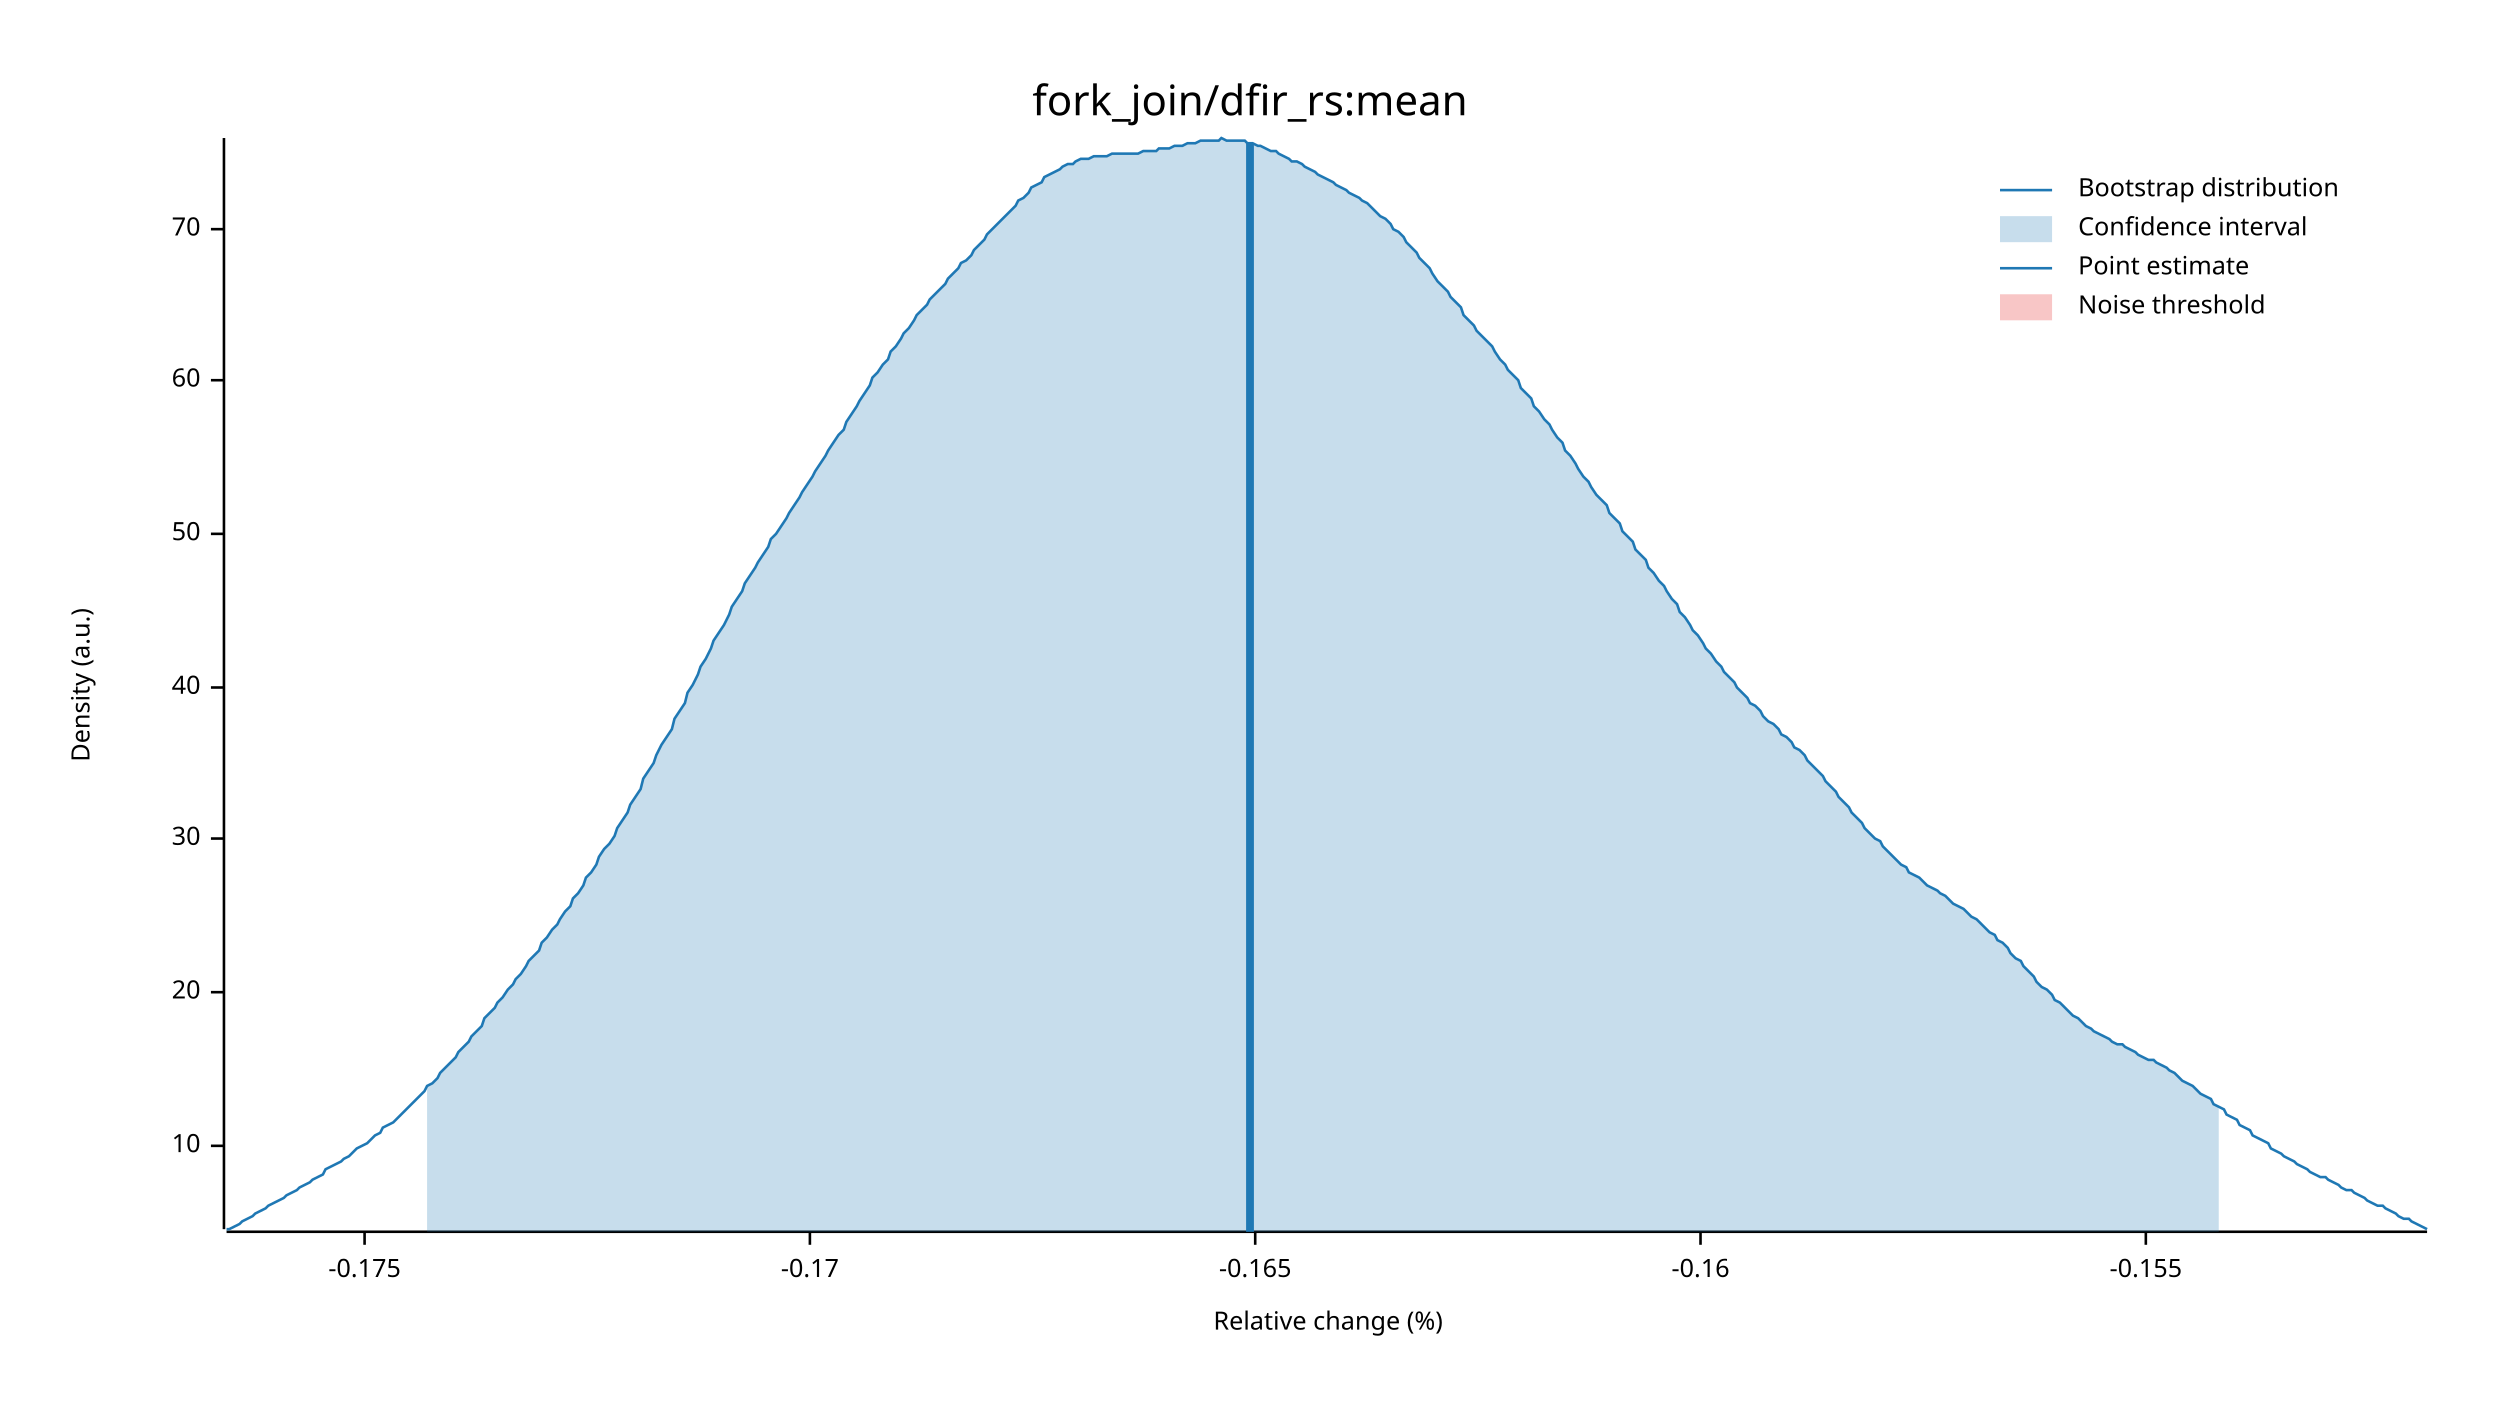
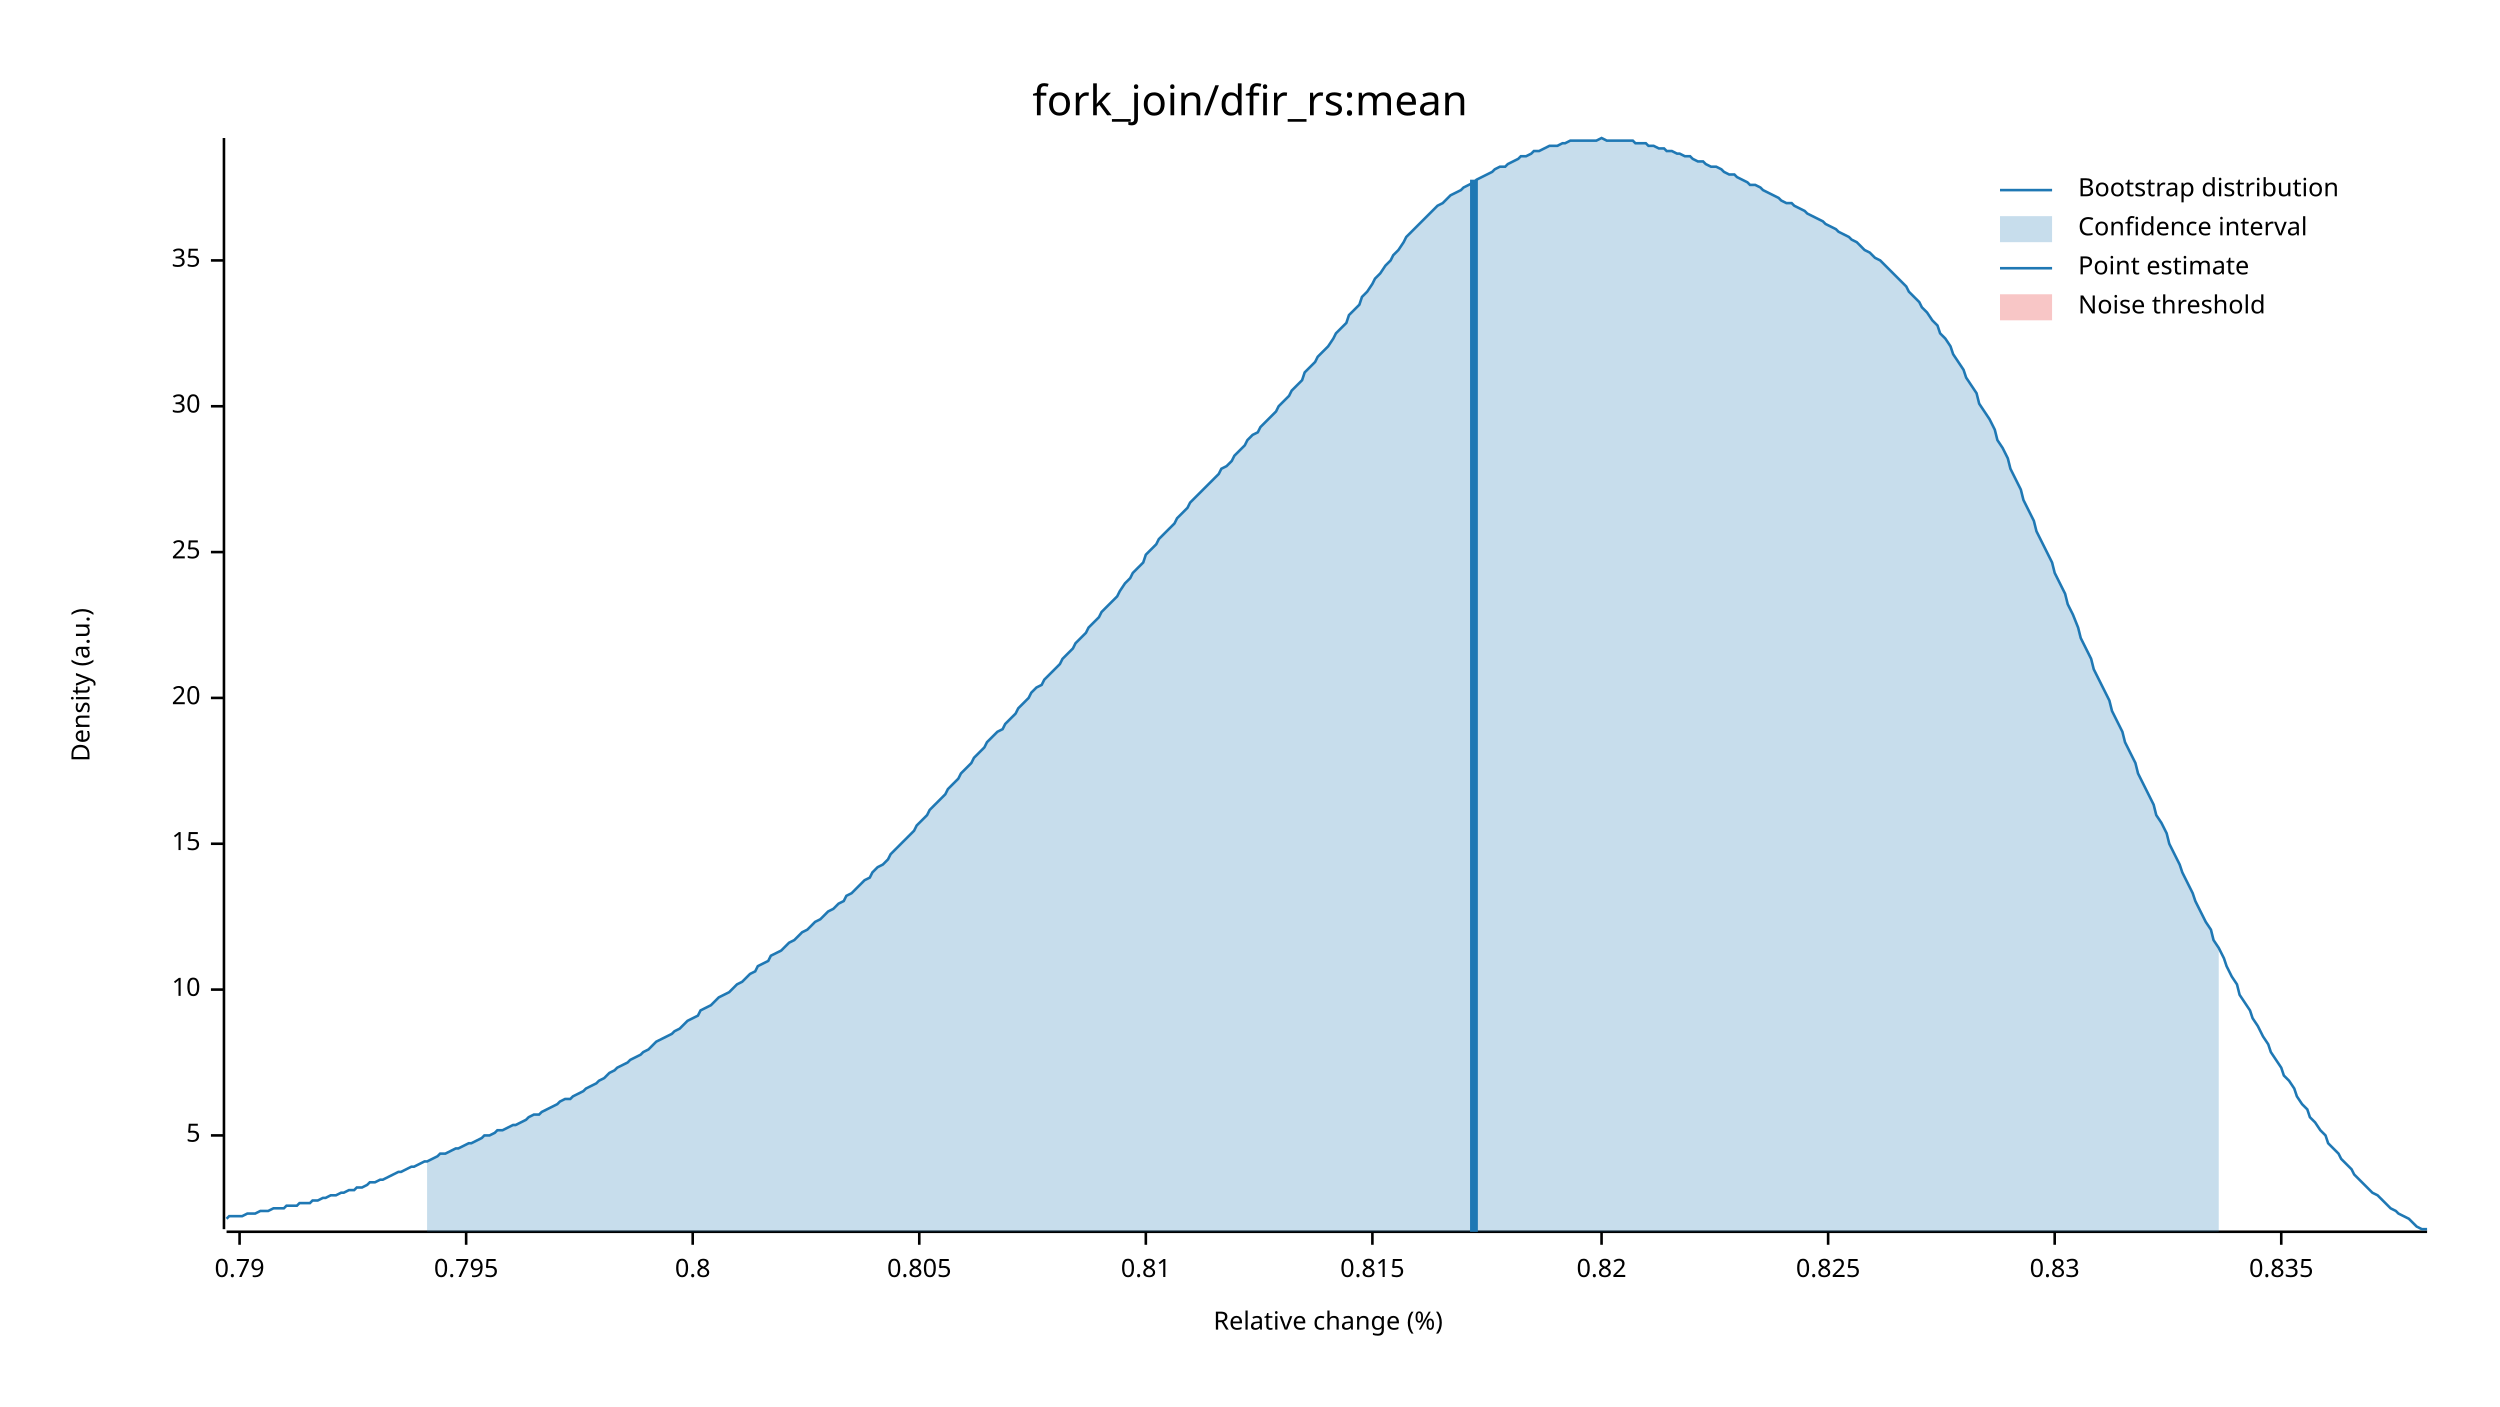
<svg xmlns="http://www.w3.org/2000/svg" width="960" height="540" viewBox="0 0 960 540">
  <text x="480" y="32" dy="0.76em" text-anchor="middle" font-family="sans-serif" font-size="16.129" opacity="1" fill="#000000">
fork_join/dfir_rs:mean
</text>
  <text x="27" y="263" dy="0.76em" text-anchor="middle" font-family="sans-serif" font-size="9.677" opacity="1" fill="#000000" transform="rotate(270, 27, 263)">
Density (a.u.)
</text>
  <text x="510" y="513" dy="-0.5ex" text-anchor="middle" font-family="sans-serif" font-size="9.677" opacity="1" fill="#000000">
Relative change (%)
</text>
  <polyline fill="none" opacity="1" stroke="#000000" stroke-width="1" points="86,53 86,472 " />
-   <text x="77" y="440" dy="0.5ex" text-anchor="end" font-family="sans-serif" font-size="9.677" opacity="1" fill="#000000">
+   <text x="77" y="436" dy="0.5ex" text-anchor="end" font-family="sans-serif" font-size="9.677" opacity="1" fill="#000000">
+ 5
+ </text>
+   <polyline fill="none" opacity="1" stroke="#000000" stroke-width="1" points="81,436 86,436 " />
+   <text x="77" y="380" dy="0.5ex" text-anchor="end" font-family="sans-serif" font-size="9.677" opacity="1" fill="#000000">
10
</text>
-   <polyline fill="none" opacity="1" stroke="#000000" stroke-width="1" points="81,440 86,440 " />
-   <text x="77" y="381" dy="0.5ex" text-anchor="end" font-family="sans-serif" font-size="9.677" opacity="1" fill="#000000">
+   <polyline fill="none" opacity="1" stroke="#000000" stroke-width="1" points="81,380 86,380 " />
+   <text x="77" y="324" dy="0.5ex" text-anchor="end" font-family="sans-serif" font-size="9.677" opacity="1" fill="#000000">
+ 15
+ </text>
+   <polyline fill="none" opacity="1" stroke="#000000" stroke-width="1" points="81,324 86,324 " />
+   <text x="77" y="268" dy="0.5ex" text-anchor="end" font-family="sans-serif" font-size="9.677" opacity="1" fill="#000000">
20
</text>
-   <polyline fill="none" opacity="1" stroke="#000000" stroke-width="1" points="81,381 86,381 " />
-   <text x="77" y="322" dy="0.5ex" text-anchor="end" font-family="sans-serif" font-size="9.677" opacity="1" fill="#000000">
+   <polyline fill="none" opacity="1" stroke="#000000" stroke-width="1" points="81,268 86,268 " />
+   <text x="77" y="212" dy="0.5ex" text-anchor="end" font-family="sans-serif" font-size="9.677" opacity="1" fill="#000000">
+ 25
+ </text>
+   <polyline fill="none" opacity="1" stroke="#000000" stroke-width="1" points="81,212 86,212 " />
+   <text x="77" y="156" dy="0.5ex" text-anchor="end" font-family="sans-serif" font-size="9.677" opacity="1" fill="#000000">
30
</text>
-   <polyline fill="none" opacity="1" stroke="#000000" stroke-width="1" points="81,322 86,322 " />
-   <text x="77" y="264" dy="0.5ex" text-anchor="end" font-family="sans-serif" font-size="9.677" opacity="1" fill="#000000">
- 40
+   <polyline fill="none" opacity="1" stroke="#000000" stroke-width="1" points="81,156 86,156 " />
+   <text x="77" y="100" dy="0.5ex" text-anchor="end" font-family="sans-serif" font-size="9.677" opacity="1" fill="#000000">
+ 35
</text>
-   <polyline fill="none" opacity="1" stroke="#000000" stroke-width="1" points="81,264 86,264 " />
-   <text x="77" y="205" dy="0.5ex" text-anchor="end" font-family="sans-serif" font-size="9.677" opacity="1" fill="#000000">
- 50
+   <polyline fill="none" opacity="1" stroke="#000000" stroke-width="1" points="81,100 86,100 " />
+   <polyline fill="none" opacity="1" stroke="#000000" stroke-width="1" points="87,473 932,473 " />
+   <text x="92" y="483" dy="0.76em" text-anchor="middle" font-family="sans-serif" font-size="9.677" opacity="1" fill="#000000">
+ 0.79
</text>
-   <polyline fill="none" opacity="1" stroke="#000000" stroke-width="1" points="81,205 86,205 " />
-   <text x="77" y="146" dy="0.5ex" text-anchor="end" font-family="sans-serif" font-size="9.677" opacity="1" fill="#000000">
- 60
+   <polyline fill="none" opacity="1" stroke="#000000" stroke-width="1" points="92,473 92,478 " />
+   <text x="179" y="483" dy="0.76em" text-anchor="middle" font-family="sans-serif" font-size="9.677" opacity="1" fill="#000000">
+ 0.795
</text>
-   <polyline fill="none" opacity="1" stroke="#000000" stroke-width="1" points="81,146 86,146 " />
-   <text x="77" y="88" dy="0.5ex" text-anchor="end" font-family="sans-serif" font-size="9.677" opacity="1" fill="#000000">
- 70
+   <polyline fill="none" opacity="1" stroke="#000000" stroke-width="1" points="179,473 179,478 " />
+   <text x="266" y="483" dy="0.76em" text-anchor="middle" font-family="sans-serif" font-size="9.677" opacity="1" fill="#000000">
+ 0.8
</text>
-   <polyline fill="none" opacity="1" stroke="#000000" stroke-width="1" points="81,88 86,88 " />
-   <polyline fill="none" opacity="1" stroke="#000000" stroke-width="1" points="87,473 932,473 " />
-   <text x="140" y="483" dy="0.76em" text-anchor="middle" font-family="sans-serif" font-size="9.677" opacity="1" fill="#000000">
- -0.175
+   <polyline fill="none" opacity="1" stroke="#000000" stroke-width="1" points="266,473 266,478 " />
+   <text x="353" y="483" dy="0.76em" text-anchor="middle" font-family="sans-serif" font-size="9.677" opacity="1" fill="#000000">
+ 0.805
</text>
-   <polyline fill="none" opacity="1" stroke="#000000" stroke-width="1" points="140,473 140,478 " />
-   <text x="311" y="483" dy="0.76em" text-anchor="middle" font-family="sans-serif" font-size="9.677" opacity="1" fill="#000000">
- -0.17
+   <polyline fill="none" opacity="1" stroke="#000000" stroke-width="1" points="353,473 353,478 " />
+   <text x="440" y="483" dy="0.76em" text-anchor="middle" font-family="sans-serif" font-size="9.677" opacity="1" fill="#000000">
+ 0.81
</text>
-   <polyline fill="none" opacity="1" stroke="#000000" stroke-width="1" points="311,473 311,478 " />
-   <text x="482" y="483" dy="0.76em" text-anchor="middle" font-family="sans-serif" font-size="9.677" opacity="1" fill="#000000">
- -0.165
+   <polyline fill="none" opacity="1" stroke="#000000" stroke-width="1" points="440,473 440,478 " />
+   <text x="527" y="483" dy="0.76em" text-anchor="middle" font-family="sans-serif" font-size="9.677" opacity="1" fill="#000000">
+ 0.815
</text>
-   <polyline fill="none" opacity="1" stroke="#000000" stroke-width="1" points="482,473 482,478 " />
-   <text x="653" y="483" dy="0.76em" text-anchor="middle" font-family="sans-serif" font-size="9.677" opacity="1" fill="#000000">
- -0.16
+   <polyline fill="none" opacity="1" stroke="#000000" stroke-width="1" points="527,473 527,478 " />
+   <text x="615" y="483" dy="0.76em" text-anchor="middle" font-family="sans-serif" font-size="9.677" opacity="1" fill="#000000">
+ 0.82
</text>
-   <polyline fill="none" opacity="1" stroke="#000000" stroke-width="1" points="653,473 653,478 " />
-   <text x="824" y="483" dy="0.76em" text-anchor="middle" font-family="sans-serif" font-size="9.677" opacity="1" fill="#000000">
- -0.155
+   <polyline fill="none" opacity="1" stroke="#000000" stroke-width="1" points="615,473 615,478 " />
+   <text x="702" y="483" dy="0.76em" text-anchor="middle" font-family="sans-serif" font-size="9.677" opacity="1" fill="#000000">
+ 0.825
</text>
-   <polyline fill="none" opacity="1" stroke="#000000" stroke-width="1" points="824,473 824,478 " />
-   <polyline fill="none" opacity="1" stroke="#1F78B4" stroke-width="1" points="87,472 88,472 90,471 92,470 93,469 95,468 97,467 98,466 100,465 102,464 103,463 105,462 107,461 109,460 110,459 112,458 114,457 115,456 117,455 119,454 120,453 122,452 124,451 125,449 127,448 129,447 131,446 132,445 134,444 136,442 137,441 139,440 141,439 142,438 144,436 146,435 147,433 149,432 151,431 153,429 154,428 156,426 158,424 159,423 161,421 163,419 164,417 166,416 168,414 169,412 171,410 173,408 175,406 176,404 178,402 180,400 181,398 183,396 185,394 186,391 188,389 190,387 191,385 193,383 195,380 197,378 198,376 200,374 202,371 203,369 205,367 207,365 208,362 210,360 212,357 214,355 215,353 217,350 219,348 220,345 222,343 224,340 225,337 227,335 229,332 230,329 232,326 234,324 236,321 237,318 239,315 241,312 242,309 244,306 246,303 247,299 249,296 251,293 252,290 254,286 256,283 258,280 259,276 261,273 263,270 264,266 266,263 268,259 269,256 271,253 273,249 274,246 276,243 278,240 280,236 281,233 283,230 285,227 286,224 288,221 290,218 291,216 293,213 295,210 296,207 298,205 300,202 302,199 303,197 305,194 307,191 308,189 310,186 312,183 313,181 315,178 317,175 318,173 320,170 322,167 324,165 325,162 327,159 329,156 330,154 332,151 334,148 335,145 337,143 339,140 341,138 342,135 344,133 346,130 347,128 349,126 351,123 352,121 354,119 356,117 357,115 359,113 361,111 363,109 364,107 366,105 368,103 369,101 371,100 373,98 374,96 376,94 378,92 379,90 381,88 383,86 385,84 386,83 388,81 390,79 391,77 393,76 395,74 396,72 398,71 400,70 401,68 403,67 405,66 407,65 408,64 410,63 412,63 413,62 415,61 417,61 418,61 420,60 422,60 423,60 425,60 427,59 429,59 430,59 432,59 434,59 435,59 437,59 439,58 440,58 442,58 444,58 445,57 447,57 449,57 451,56 452,56 454,56 456,55 457,55 459,55 461,54 462,54 464,54 466,54 468,54 469,53 471,54 473,54 474,54 476,54 478,54 479,55 481,55 483,56 484,56 486,57 488,58 490,58 491,59 493,60 495,61 496,62 498,62 500,63 501,64 503,65 505,66 506,67 508,68 510,69 512,70 513,71 515,72 517,73 518,74 520,75 522,76 523,77 525,78 527,80 528,81 530,83 532,84 534,86 535,88 537,89 539,91 540,93 542,95 544,97 545,99 547,101 549,103 550,105 552,108 554,110 556,112 557,114 559,116 561,118 562,121 564,123 566,125 567,127 569,129 571,131 573,133 574,135 576,138 578,140 579,142 581,144 583,146 584,149 586,151 588,153 589,156 591,158 593,161 595,163 596,165 598,168 600,170 601,173 603,175 605,178 606,180 608,183 610,185 611,187 613,190 615,192 617,194 618,197 620,199 622,201 623,204 625,206 627,208 628,211 630,213 632,215 633,218 635,220 637,223 639,225 640,227 642,230 644,232 645,235 647,237 649,240 650,242 652,244 654,247 655,249 657,251 659,254 661,256 662,258 664,260 666,262 667,264 669,266 671,268 672,270 674,271 676,273 677,275 679,277 681,278 683,280 684,282 686,283 688,285 689,287 691,288 693,290 694,292 696,294 698,296 700,298 701,300 703,302 705,304 706,306 708,308 710,310 711,312 713,314 715,316 716,318 718,320 720,322 722,323 723,325 725,327 727,329 728,330 730,332 732,333 733,335 735,336 737,337 738,338 740,340 742,341 744,342 745,343 747,344 749,346 750,347 752,348 754,349 755,350 757,352 759,353 760,354 762,356 764,358 766,359 767,361 769,362 771,364 772,366 774,368 776,369 777,371 779,373 781,375 782,377 784,379 786,380 788,382 789,384 791,385 793,387 794,388 796,390 798,391 799,392 801,394 803,395 804,396 806,397 808,398 810,399 811,400 813,401 815,401 816,402 818,403 820,404 821,405 823,406 825,407 827,407 828,408 830,409 832,410 833,411 835,412 837,414 838,415 840,416 842,417 843,418 845,420 847,421 849,422 850,424 852,425 854,426 855,428 857,429 859,430 860,432 862,433 864,434 865,436 867,437 869,438 871,439 872,441 874,442 876,443 877,444 879,445 881,446 882,447 884,448 886,449 887,450 889,451 891,452 893,452 894,453 896,454 898,455 899,456 901,457 903,457 904,458 906,459 908,460 909,461 911,462 913,463 915,463 916,464 918,465 920,466 921,467 923,468 925,468 926,469 928,470 930,471 932,472 " />
-   <polygon opacity="0.25" fill="#1F78B4" points="164,417 166,416 168,414 169,412 171,410 173,408 175,406 176,404 178,402 180,400 181,398 183,396 185,394 186,391 188,389 190,387 191,385 193,383 195,380 197,378 198,376 200,374 202,371 203,369 205,367 207,365 208,362 210,360 212,357 214,355 215,353 217,350 219,348 220,345 222,343 224,340 225,337 227,335 229,332 230,329 232,326 234,324 236,321 237,318 239,315 241,312 242,309 244,306 246,303 247,299 249,296 251,293 252,290 254,286 256,283 258,280 259,276 261,273 263,270 264,266 266,263 268,259 269,256 271,253 273,249 274,246 276,243 278,240 280,236 281,233 283,230 285,227 286,224 288,221 290,218 291,216 293,213 295,210 296,207 298,205 300,202 302,199 303,197 305,194 307,191 308,189 310,186 312,183 313,181 315,178 317,175 318,173 320,170 322,167 324,165 325,162 327,159 329,156 330,154 332,151 334,148 335,145 337,143 339,140 341,138 342,135 344,133 346,130 347,128 349,126 351,123 352,121 354,119 356,117 357,115 359,113 361,111 363,109 364,107 366,105 368,103 369,101 371,100 373,98 374,96 376,94 378,92 379,90 381,88 383,86 385,84 386,83 388,81 390,79 391,77 393,76 395,74 396,72 398,71 400,70 401,68 403,67 405,66 407,65 408,64 410,63 412,63 413,62 415,61 417,61 418,61 420,60 422,60 423,60 425,60 427,59 429,59 430,59 432,59 434,59 435,59 437,59 439,58 440,58 442,58 444,58 445,57 447,57 449,57 451,56 452,56 454,56 456,55 457,55 459,55 461,54 462,54 464,54 466,54 468,54 469,53 471,54 473,54 474,54 476,54 478,54 479,55 481,55 483,56 484,56 486,57 488,58 490,58 491,59 493,60 495,61 496,62 498,62 500,63 501,64 503,65 505,66 506,67 508,68 510,69 512,70 513,71 515,72 517,73 518,74 520,75 522,76 523,77 525,78 527,80 528,81 530,83 532,84 534,86 535,88 537,89 539,91 540,93 542,95 544,97 545,99 547,101 549,103 550,105 552,108 554,110 556,112 557,114 559,116 561,118 562,121 564,123 566,125 567,127 569,129 571,131 573,133 574,135 576,138 578,140 579,142 581,144 583,146 584,149 586,151 588,153 589,156 591,158 593,161 595,163 596,165 598,168 600,170 601,173 603,175 605,178 606,180 608,183 610,185 611,187 613,190 615,192 617,194 618,197 620,199 622,201 623,204 625,206 627,208 628,211 630,213 632,215 633,218 635,220 637,223 639,225 640,227 642,230 644,232 645,235 647,237 649,240 650,242 652,244 654,247 655,249 657,251 659,254 661,256 662,258 664,260 666,262 667,264 669,266 671,268 672,270 674,271 676,273 677,275 679,277 681,278 683,280 684,282 686,283 688,285 689,287 691,288 693,290 694,292 696,294 698,296 700,298 701,300 703,302 705,304 706,306 708,308 710,310 711,312 713,314 715,316 716,318 718,320 720,322 722,323 723,325 725,327 727,329 728,330 730,332 732,333 733,335 735,336 737,337 738,338 740,340 742,341 744,342 745,343 747,344 749,346 750,347 752,348 754,349 755,350 757,352 759,353 760,354 762,356 764,358 766,359 767,361 769,362 771,364 772,366 774,368 776,369 777,371 779,373 781,375 782,377 784,379 786,380 788,382 789,384 791,385 793,387 794,388 796,390 798,391 799,392 801,394 803,395 804,396 806,397 808,398 810,399 811,400 813,401 815,401 816,402 818,403 820,404 821,405 823,406 825,407 827,407 828,408 830,409 832,410 833,411 835,412 837,414 838,415 840,416 842,417 843,418 845,420 847,421 849,422 850,424 852,425 852,473 164,473 " />
-   <polyline fill="none" opacity="1" stroke="#1F78B4" stroke-width="3" points="480,473 480,55 " />
+   <polyline fill="none" opacity="1" stroke="#000000" stroke-width="1" points="702,473 702,478 " />
+   <text x="789" y="483" dy="0.76em" text-anchor="middle" font-family="sans-serif" font-size="9.677" opacity="1" fill="#000000">
+ 0.83
+ </text>
+   <polyline fill="none" opacity="1" stroke="#000000" stroke-width="1" points="789,473 789,478 " />
+   <text x="876" y="483" dy="0.76em" text-anchor="middle" font-family="sans-serif" font-size="9.677" opacity="1" fill="#000000">
+ 0.835
+ </text>
+   <polyline fill="none" opacity="1" stroke="#000000" stroke-width="1" points="876,473 876,478 " />
+   <polyline fill="none" opacity="1" stroke="#1F78B4" stroke-width="1" points="87,468 88,467 90,467 92,467 93,467 95,466 97,466 98,466 100,465 102,465 103,465 105,464 107,464 109,464 110,463 112,463 114,463 115,462 117,462 119,462 120,461 122,461 124,460 125,460 127,459 129,459 131,458 132,458 134,457 136,457 137,456 139,456 141,455 142,454 144,454 146,453 147,453 149,452 151,451 153,450 154,450 156,449 158,448 159,448 161,447 163,446 164,446 166,445 168,444 169,443 171,443 173,442 175,441 176,441 178,440 180,439 181,439 183,438 185,437 186,436 188,436 190,435 191,434 193,434 195,433 197,432 198,432 200,431 202,430 203,429 205,428 207,428 208,427 210,426 212,425 214,424 215,423 217,422 219,422 220,421 222,420 224,419 225,418 227,417 229,416 230,415 232,414 234,412 236,411 237,410 239,409 241,408 242,407 244,406 246,405 247,404 249,403 251,401 252,400 254,399 256,398 258,397 259,396 261,395 263,393 264,392 266,391 268,390 269,388 271,387 273,386 274,385 276,383 278,382 280,381 281,380 283,378 285,377 286,376 288,374 290,373 291,371 293,370 295,369 296,367 298,366 300,365 302,363 303,362 305,361 307,359 308,358 310,357 312,355 313,354 315,353 317,351 318,350 320,349 322,347 324,346 325,344 327,343 329,341 330,340 332,338 334,337 335,335 337,333 339,332 341,330 342,328 344,326 346,324 347,323 349,321 351,319 352,317 354,315 356,313 357,311 359,309 361,307 363,305 364,303 366,301 368,299 369,297 371,295 373,293 374,291 376,289 378,287 379,285 381,283 383,281 385,280 386,278 388,276 390,274 391,272 393,270 395,268 396,266 398,264 400,263 401,261 403,259 405,257 407,255 408,253 410,251 412,249 413,247 415,245 417,243 418,241 420,239 422,237 423,235 425,233 427,231 429,229 430,227 432,224 434,222 435,220 437,218 439,216 440,213 442,211 444,209 445,207 447,205 449,203 451,201 452,199 454,197 456,195 457,193 459,191 461,189 462,188 464,186 466,184 468,182 469,180 471,179 473,177 474,175 476,173 478,171 479,169 481,167 483,166 484,164 486,162 488,160 490,158 491,156 493,154 495,152 496,150 498,148 500,146 501,143 503,141 505,139 506,137 508,135 510,133 512,130 513,128 515,126 517,124 518,121 520,119 522,117 523,114 525,112 527,109 528,107 530,105 532,102 534,100 535,98 537,96 539,93 540,91 542,89 544,87 545,86 547,84 549,82 550,81 552,79 554,78 556,76 557,75 559,74 561,73 562,72 564,71 566,70 567,69 569,68 571,67 573,66 574,65 576,64 578,64 579,63 581,62 583,61 584,60 586,60 588,59 589,58 591,58 593,57 595,56 596,56 598,56 600,55 601,55 603,54 605,54 606,54 608,54 610,54 611,54 613,54 615,53 617,54 618,54 620,54 622,54 623,54 625,54 627,54 628,55 630,55 632,55 633,56 635,56 637,57 639,57 640,58 642,58 644,59 645,59 647,60 649,60 650,61 652,62 654,62 655,63 657,64 659,64 661,65 662,66 664,67 666,67 667,68 669,69 671,70 672,71 674,71 676,72 677,73 679,74 681,75 683,76 684,77 686,78 688,78 689,79 691,80 693,81 694,82 696,83 698,84 700,85 701,86 703,87 705,88 706,89 708,90 710,91 711,92 713,93 715,95 716,96 718,97 720,99 722,100 723,101 725,103 727,105 728,106 730,108 732,110 733,112 735,114 737,116 738,118 740,120 742,123 744,125 745,128 747,130 749,133 750,136 752,139 754,142 755,145 757,148 759,151 760,155 762,158 764,161 766,165 767,169 769,172 771,176 772,180 774,184 776,188 777,192 779,196 781,200 782,204 784,208 786,212 788,216 789,220 791,224 793,228 794,232 796,236 798,241 799,245 801,249 803,253 804,257 806,261 808,265 810,269 811,273 813,277 815,281 816,285 818,289 820,293 821,297 823,301 825,305 827,309 828,313 830,316 832,320 833,324 835,328 837,332 838,335 840,339 842,343 843,346 845,350 847,354 849,357 850,361 852,364 854,368 855,371 857,375 859,378 860,382 862,385 864,388 865,391 867,394 869,398 871,401 872,404 874,407 876,410 877,413 879,415 881,418 882,421 884,424 886,426 887,429 889,431 891,434 893,436 894,439 896,441 898,443 899,445 901,447 903,449 904,451 906,453 908,455 909,456 911,458 913,459 915,461 916,462 918,464 920,465 921,466 923,467 925,468 926,469 928,471 930,472 932,472 " />
+   <polygon opacity="0.25" fill="#1F78B4" points="164,446 166,445 168,444 169,443 171,443 173,442 175,441 176,441 178,440 180,439 181,439 183,438 185,437 186,436 188,436 190,435 191,434 193,434 195,433 197,432 198,432 200,431 202,430 203,429 205,428 207,428 208,427 210,426 212,425 214,424 215,423 217,422 219,422 220,421 222,420 224,419 225,418 227,417 229,416 230,415 232,414 234,412 236,411 237,410 239,409 241,408 242,407 244,406 246,405 247,404 249,403 251,401 252,400 254,399 256,398 258,397 259,396 261,395 263,393 264,392 266,391 268,390 269,388 271,387 273,386 274,385 276,383 278,382 280,381 281,380 283,378 285,377 286,376 288,374 290,373 291,371 293,370 295,369 296,367 298,366 300,365 302,363 303,362 305,361 307,359 308,358 310,357 312,355 313,354 315,353 317,351 318,350 320,349 322,347 324,346 325,344 327,343 329,341 330,340 332,338 334,337 335,335 337,333 339,332 341,330 342,328 344,326 346,324 347,323 349,321 351,319 352,317 354,315 356,313 357,311 359,309 361,307 363,305 364,303 366,301 368,299 369,297 371,295 373,293 374,291 376,289 378,287 379,285 381,283 383,281 385,280 386,278 388,276 390,274 391,272 393,270 395,268 396,266 398,264 400,263 401,261 403,259 405,257 407,255 408,253 410,251 412,249 413,247 415,245 417,243 418,241 420,239 422,237 423,235 425,233 427,231 429,229 430,227 432,224 434,222 435,220 437,218 439,216 440,213 442,211 444,209 445,207 447,205 449,203 451,201 452,199 454,197 456,195 457,193 459,191 461,189 462,188 464,186 466,184 468,182 469,180 471,179 473,177 474,175 476,173 478,171 479,169 481,167 483,166 484,164 486,162 488,160 490,158 491,156 493,154 495,152 496,150 498,148 500,146 501,143 503,141 505,139 506,137 508,135 510,133 512,130 513,128 515,126 517,124 518,121 520,119 522,117 523,114 525,112 527,109 528,107 530,105 532,102 534,100 535,98 537,96 539,93 540,91 542,89 544,87 545,86 547,84 549,82 550,81 552,79 554,78 556,76 557,75 559,74 561,73 562,72 564,71 566,70 567,69 569,68 571,67 573,66 574,65 576,64 578,64 579,63 581,62 583,61 584,60 586,60 588,59 589,58 591,58 593,57 595,56 596,56 598,56 600,55 601,55 603,54 605,54 606,54 608,54 610,54 611,54 613,54 615,53 617,54 618,54 620,54 622,54 623,54 625,54 627,54 628,55 630,55 632,55 633,56 635,56 637,57 639,57 640,58 642,58 644,59 645,59 647,60 649,60 650,61 652,62 654,62 655,63 657,64 659,64 661,65 662,66 664,67 666,67 667,68 669,69 671,70 672,71 674,71 676,72 677,73 679,74 681,75 683,76 684,77 686,78 688,78 689,79 691,80 693,81 694,82 696,83 698,84 700,85 701,86 703,87 705,88 706,89 708,90 710,91 711,92 713,93 715,95 716,96 718,97 720,99 722,100 723,101 725,103 727,105 728,106 730,108 732,110 733,112 735,114 737,116 738,118 740,120 742,123 744,125 745,128 747,130 749,133 750,136 752,139 754,142 755,145 757,148 759,151 760,155 762,158 764,161 766,165 767,169 769,172 771,176 772,180 774,184 776,188 777,192 779,196 781,200 782,204 784,208 786,212 788,216 789,220 791,224 793,228 794,232 796,236 798,241 799,245 801,249 803,253 804,257 806,261 808,265 810,269 811,273 813,277 815,281 816,285 818,289 820,293 821,297 823,301 825,305 827,309 828,313 830,316 832,320 833,324 835,328 837,332 838,335 840,339 842,343 843,346 845,350 847,354 849,357 850,361 852,364 852,473 164,473 " />
+   <polyline fill="none" opacity="1" stroke="#1F78B4" stroke-width="3" points="566,473 566,69 " />
  <rect x="509" y="53" width="0" height="419" opacity="0.1" fill="#E31A1C" stroke="none" />
  <text x="798" y="68" dy="0.76em" text-anchor="start" font-family="sans-serif" font-size="9.677" opacity="1" fill="#000000">
Bootstrap distribution
</text>
  <text x="798" y="83" dy="0.76em" text-anchor="start" font-family="sans-serif" font-size="9.677" opacity="1" fill="#000000">
Confidence interval
</text>
  <text x="798" y="98" dy="0.76em" text-anchor="start" font-family="sans-serif" font-size="9.677" opacity="1" fill="#000000">
Point estimate
</text>
  <text x="798" y="113" dy="0.76em" text-anchor="start" font-family="sans-serif" font-size="9.677" opacity="1" fill="#000000">
Noise threshold
</text>
  <polyline fill="none" opacity="1" stroke="#1F78B4" stroke-width="1" points="768,73 788,73 " />
  <rect x="768" y="83" width="20" height="10" opacity="0.25" fill="#1F78B4" stroke="none" />
  <polyline fill="none" opacity="1" stroke="#1F78B4" stroke-width="1" points="768,103 788,103 " />
  <rect x="768" y="113" width="20" height="10" opacity="0.25" fill="#E31A1C" stroke="none" />
</svg>
